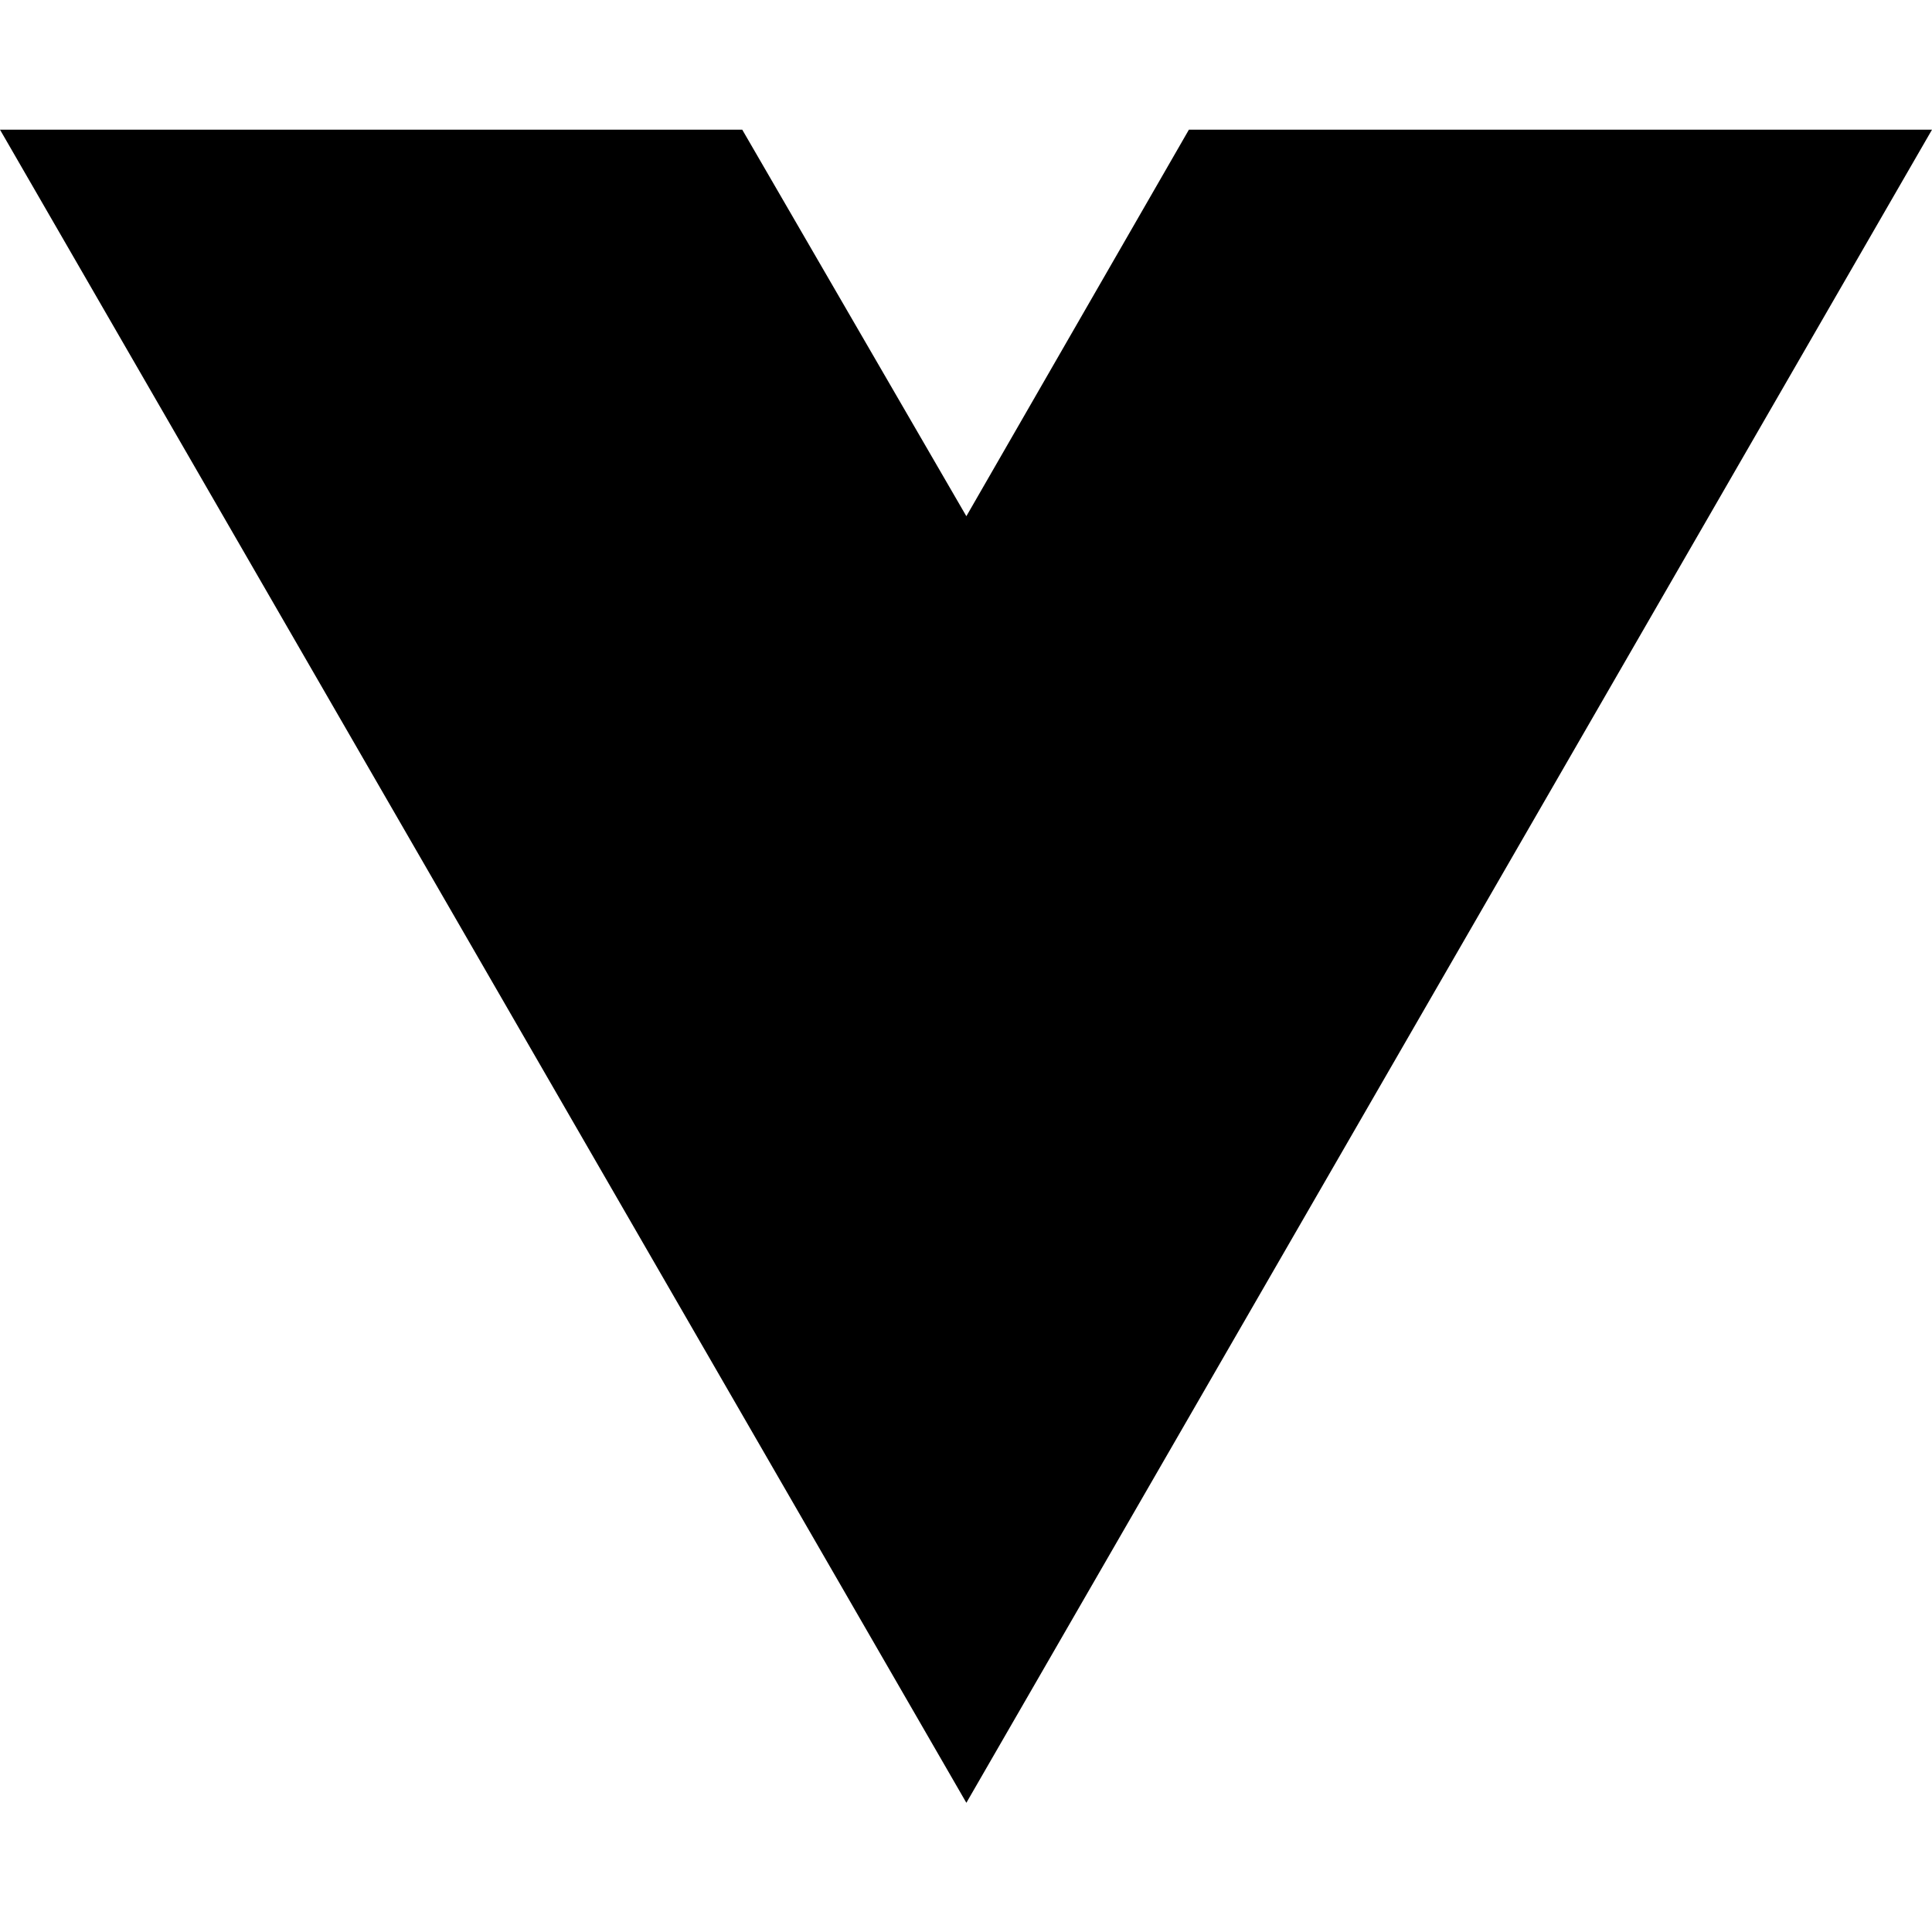
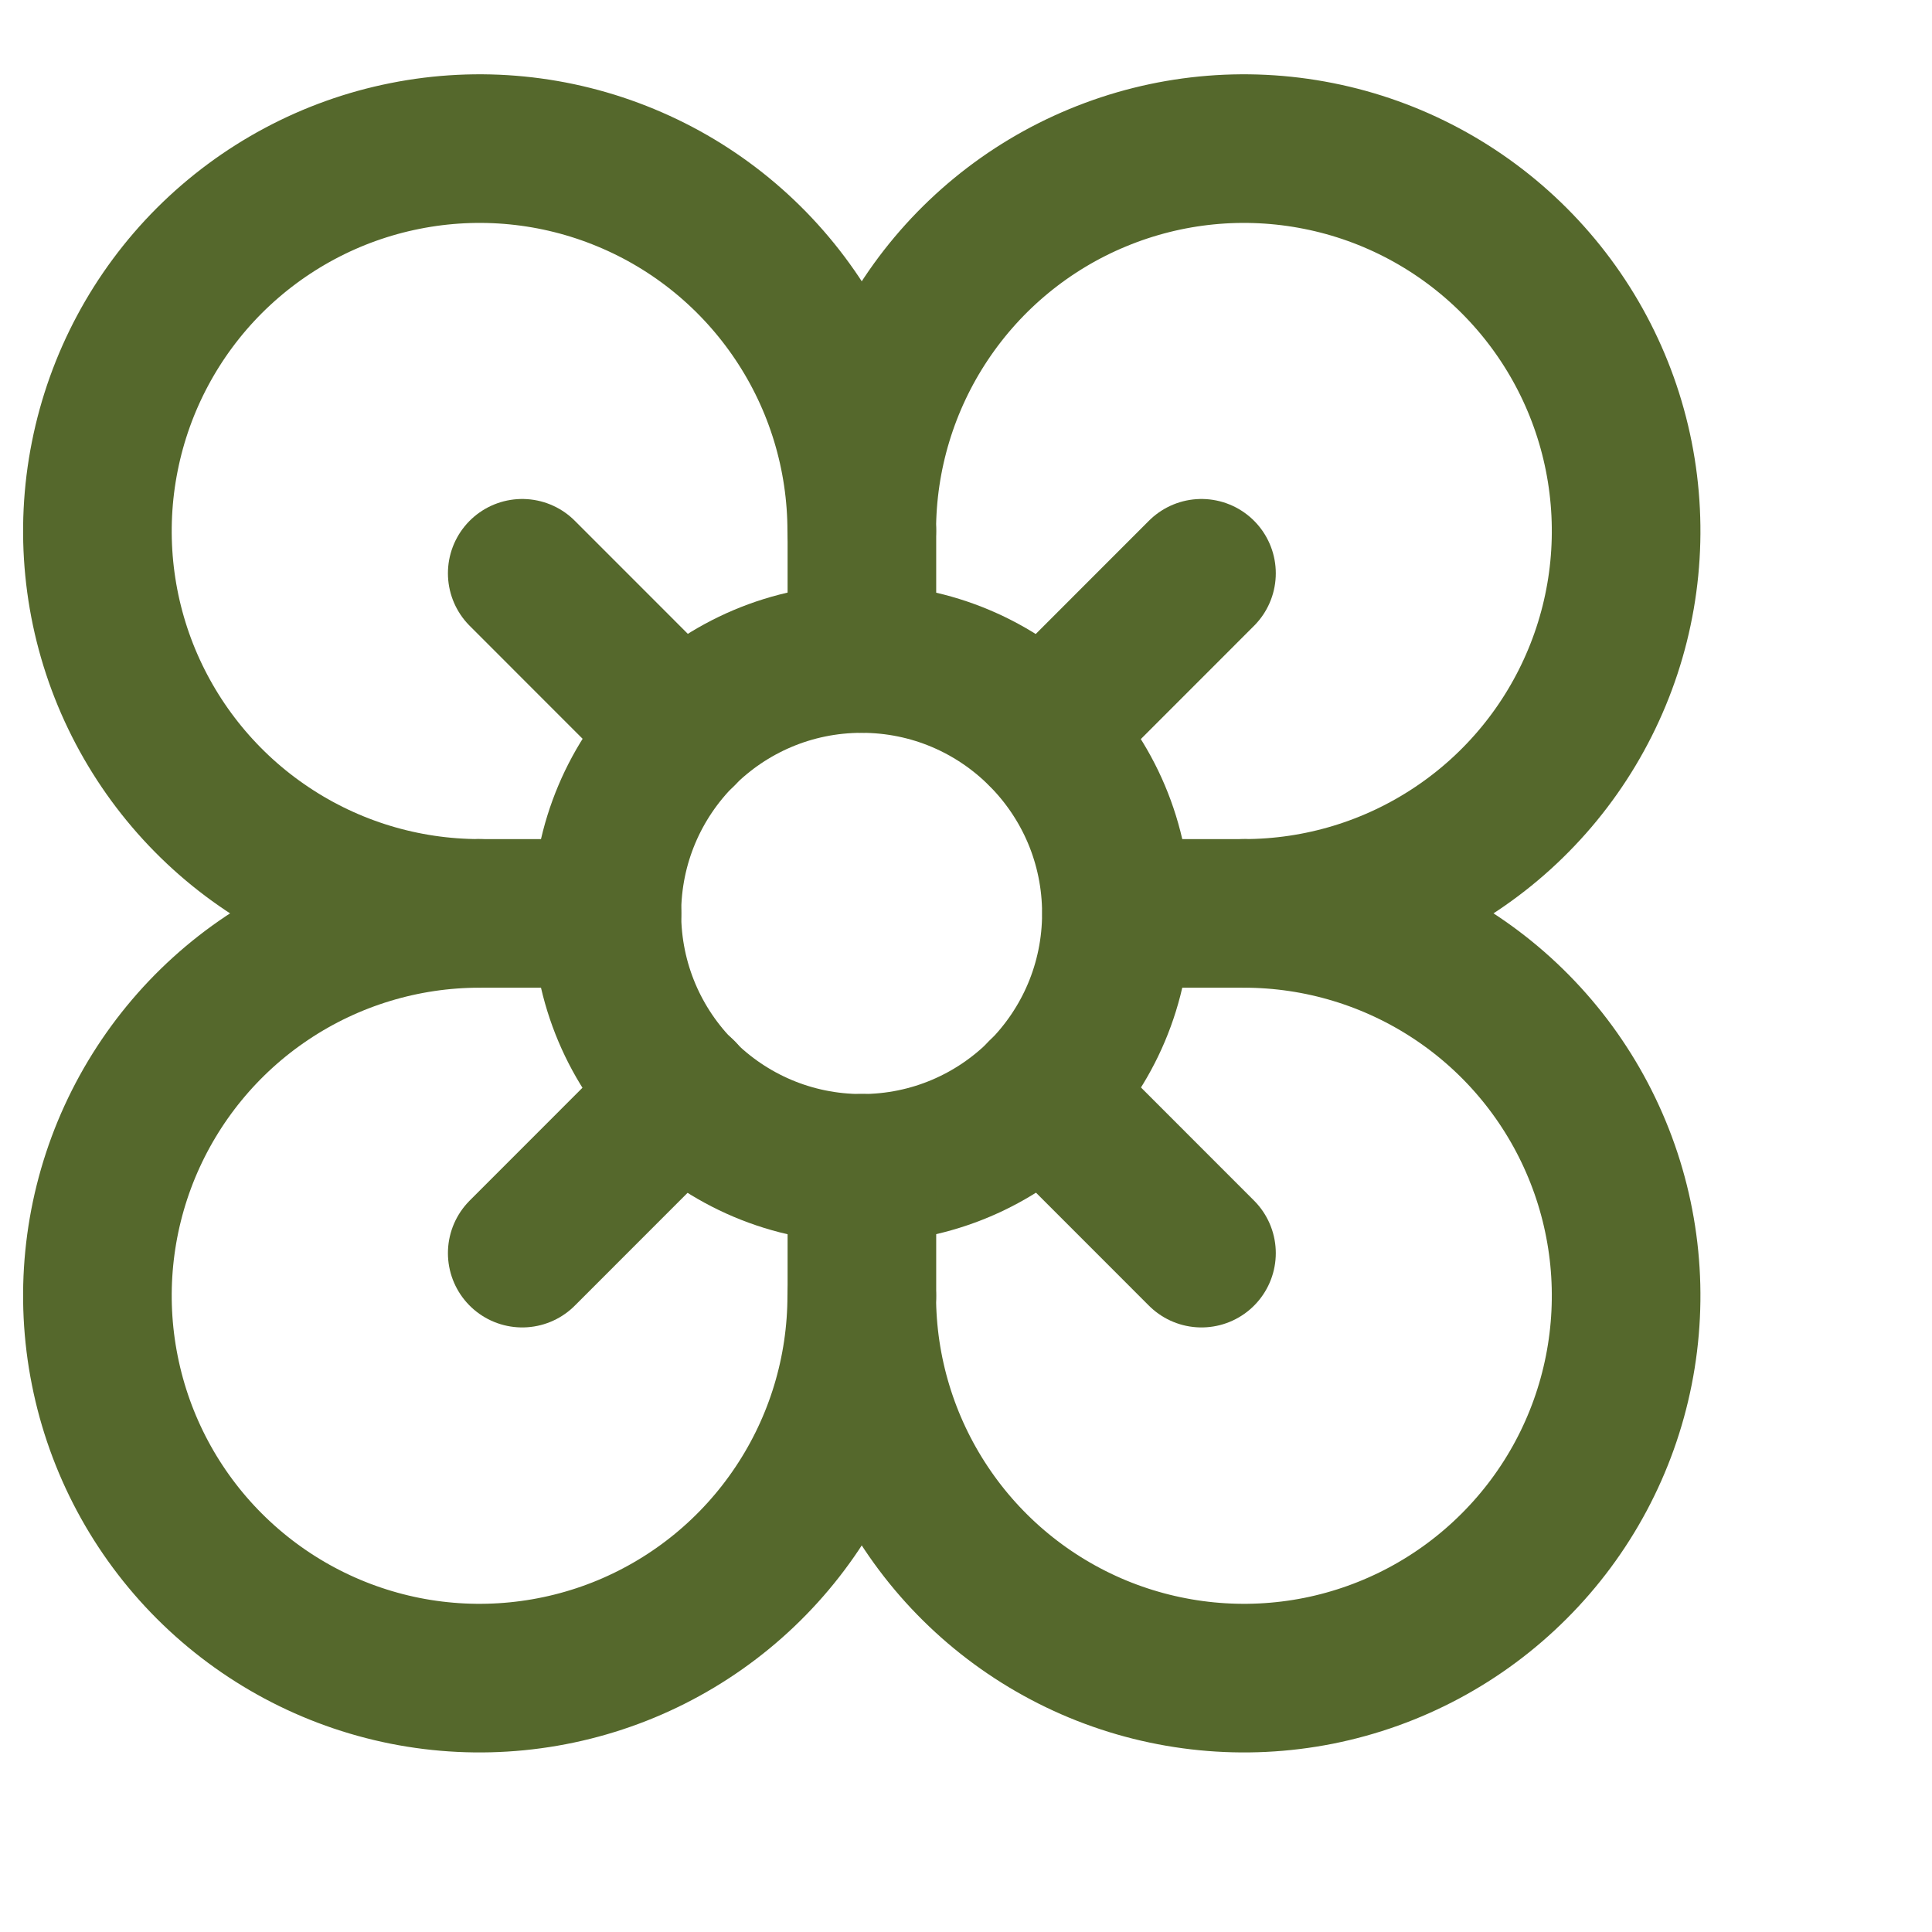
- <svg xmlns="http://www.w3.org/2000/svg" width="16" height="16" viewBox="0 0 16 16" fill="none">
-   <path d="M8.003 14.93L0 1.074H6.147L8.003 4.275L9.846 1.074H16L8.003 14.93Z" fill="black" />
+ <svg xmlns="http://www.w3.org/2000/svg" viewBox="0 0 26 26" fill="none">
+   <path d="M11.596 15.723C13.489 15.723 15.024 14.187 15.024 12.292C15.024 10.398 13.489 8.862 11.596 8.862C9.702 8.862 8.167 10.398 8.167 12.292C8.167 14.187 9.702 15.723 11.596 15.723Z" stroke="#55682C" stroke-width="2" stroke-linecap="round" stroke-linejoin="round" />
+   <path d="M11.597 17.438C11.597 18.455 11.296 19.45 10.73 20.296C10.165 21.143 9.362 21.802 8.422 22.192C7.483 22.581 6.448 22.683 5.451 22.485C4.453 22.286 3.537 21.796 2.817 21.076C2.098 20.357 1.608 19.44 1.41 18.441C1.211 17.443 1.313 16.409 1.702 15.468C2.092 14.528 2.751 13.724 3.597 13.159C4.442 12.594 5.437 12.292 6.454 12.292C5.437 12.292 4.442 11.99 3.597 11.424C2.751 10.859 2.092 10.055 1.702 9.115C1.313 8.175 1.211 7.14 1.41 6.142C1.608 5.144 2.098 4.227 2.817 3.507C3.537 2.788 4.453 2.297 5.451 2.099C6.448 1.9 7.483 2.002 8.422 2.392C9.362 2.781 10.165 3.441 10.73 4.287C11.296 5.133 11.597 6.128 11.597 7.146C11.597 6.128 11.899 5.133 12.464 4.287C13.029 3.441 13.832 2.781 14.772 2.392C15.712 2.002 16.746 1.9 17.744 2.099C18.742 2.297 19.658 2.788 20.377 3.507C21.097 4.227 21.587 5.144 21.785 6.142C21.983 7.14 21.882 8.175 21.492 9.115C21.103 10.055 20.444 10.859 19.598 11.424C18.752 11.99 17.758 12.292 16.741 12.292C17.758 12.292 18.752 12.594 19.598 13.159C20.444 13.724 21.103 14.528 21.492 15.468C21.882 16.409 21.983 17.443 21.785 18.441C21.587 19.44 21.097 20.357 20.377 21.076C19.658 21.796 18.742 22.286 17.744 22.485C16.746 22.683 15.712 22.581 14.772 22.192C13.832 21.802 13.029 21.143 12.464 20.296C11.899 19.45 11.597 18.455 11.597 17.438Z" stroke="#55682C" stroke-width="2" stroke-linecap="round" stroke-linejoin="round" />
+   <path d="M11.599 7.146V8.861" stroke="#55682C" stroke-width="2" stroke-linecap="round" stroke-linejoin="round" />
+   <path d="M6.455 12.292H8.169" stroke="#55682C" stroke-width="2" stroke-linecap="round" stroke-linejoin="round" />
+   <path d="M16.741 12.292H15.027" stroke="#55682C" stroke-width="2" stroke-linecap="round" stroke-linejoin="round" />
+   <path d="M11.599 17.437V15.722" stroke="#55682C" stroke-width="2" stroke-linecap="round" stroke-linejoin="round" />
+   <path d="M7.028 7.715L9.177 9.865" stroke="#55682C" stroke-width="2" stroke-linecap="round" stroke-linejoin="round" />
+   <path d="M14.02 9.865L16.169 7.715" stroke="#55682C" stroke-width="2" stroke-linecap="round" stroke-linejoin="round" />
+   <path d="M7.028 16.864L9.177 14.714" stroke="#55682C" stroke-width="2" stroke-linecap="round" stroke-linejoin="round" />
+   <path d="M14.02 14.714L16.169 16.864" stroke="#55682C" stroke-width="2" stroke-linecap="round" stroke-linejoin="round" />
</svg>
